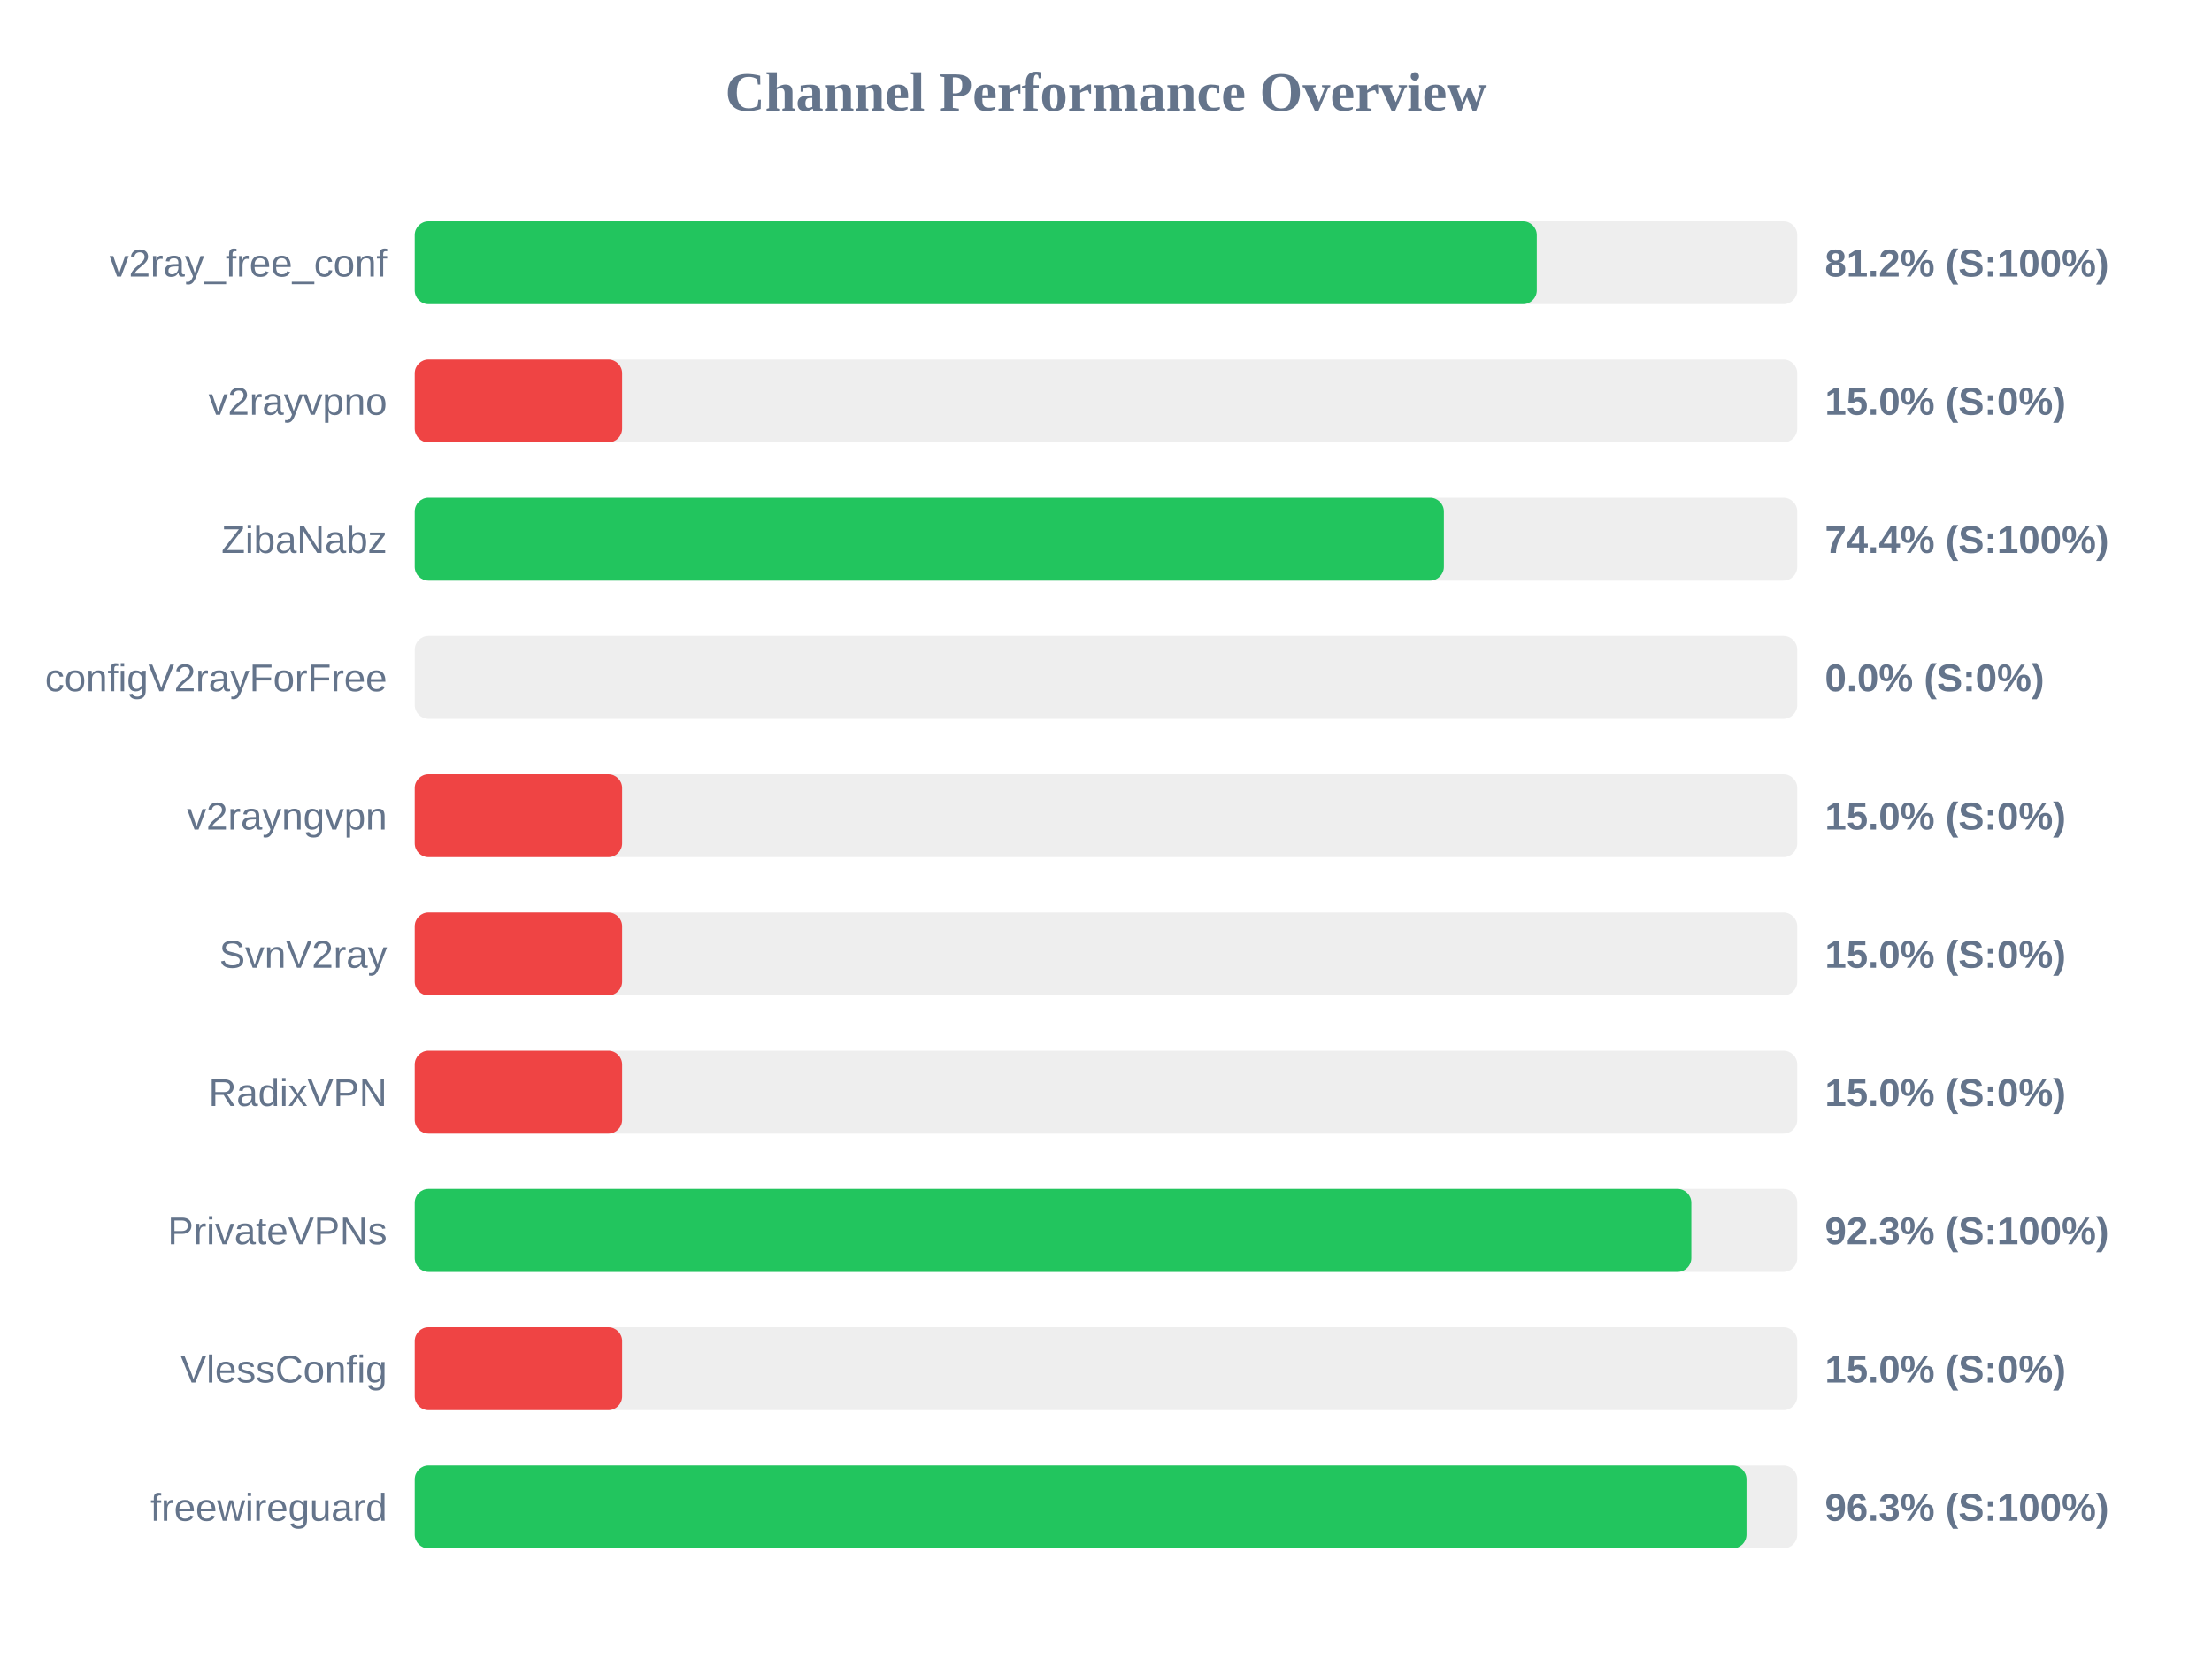
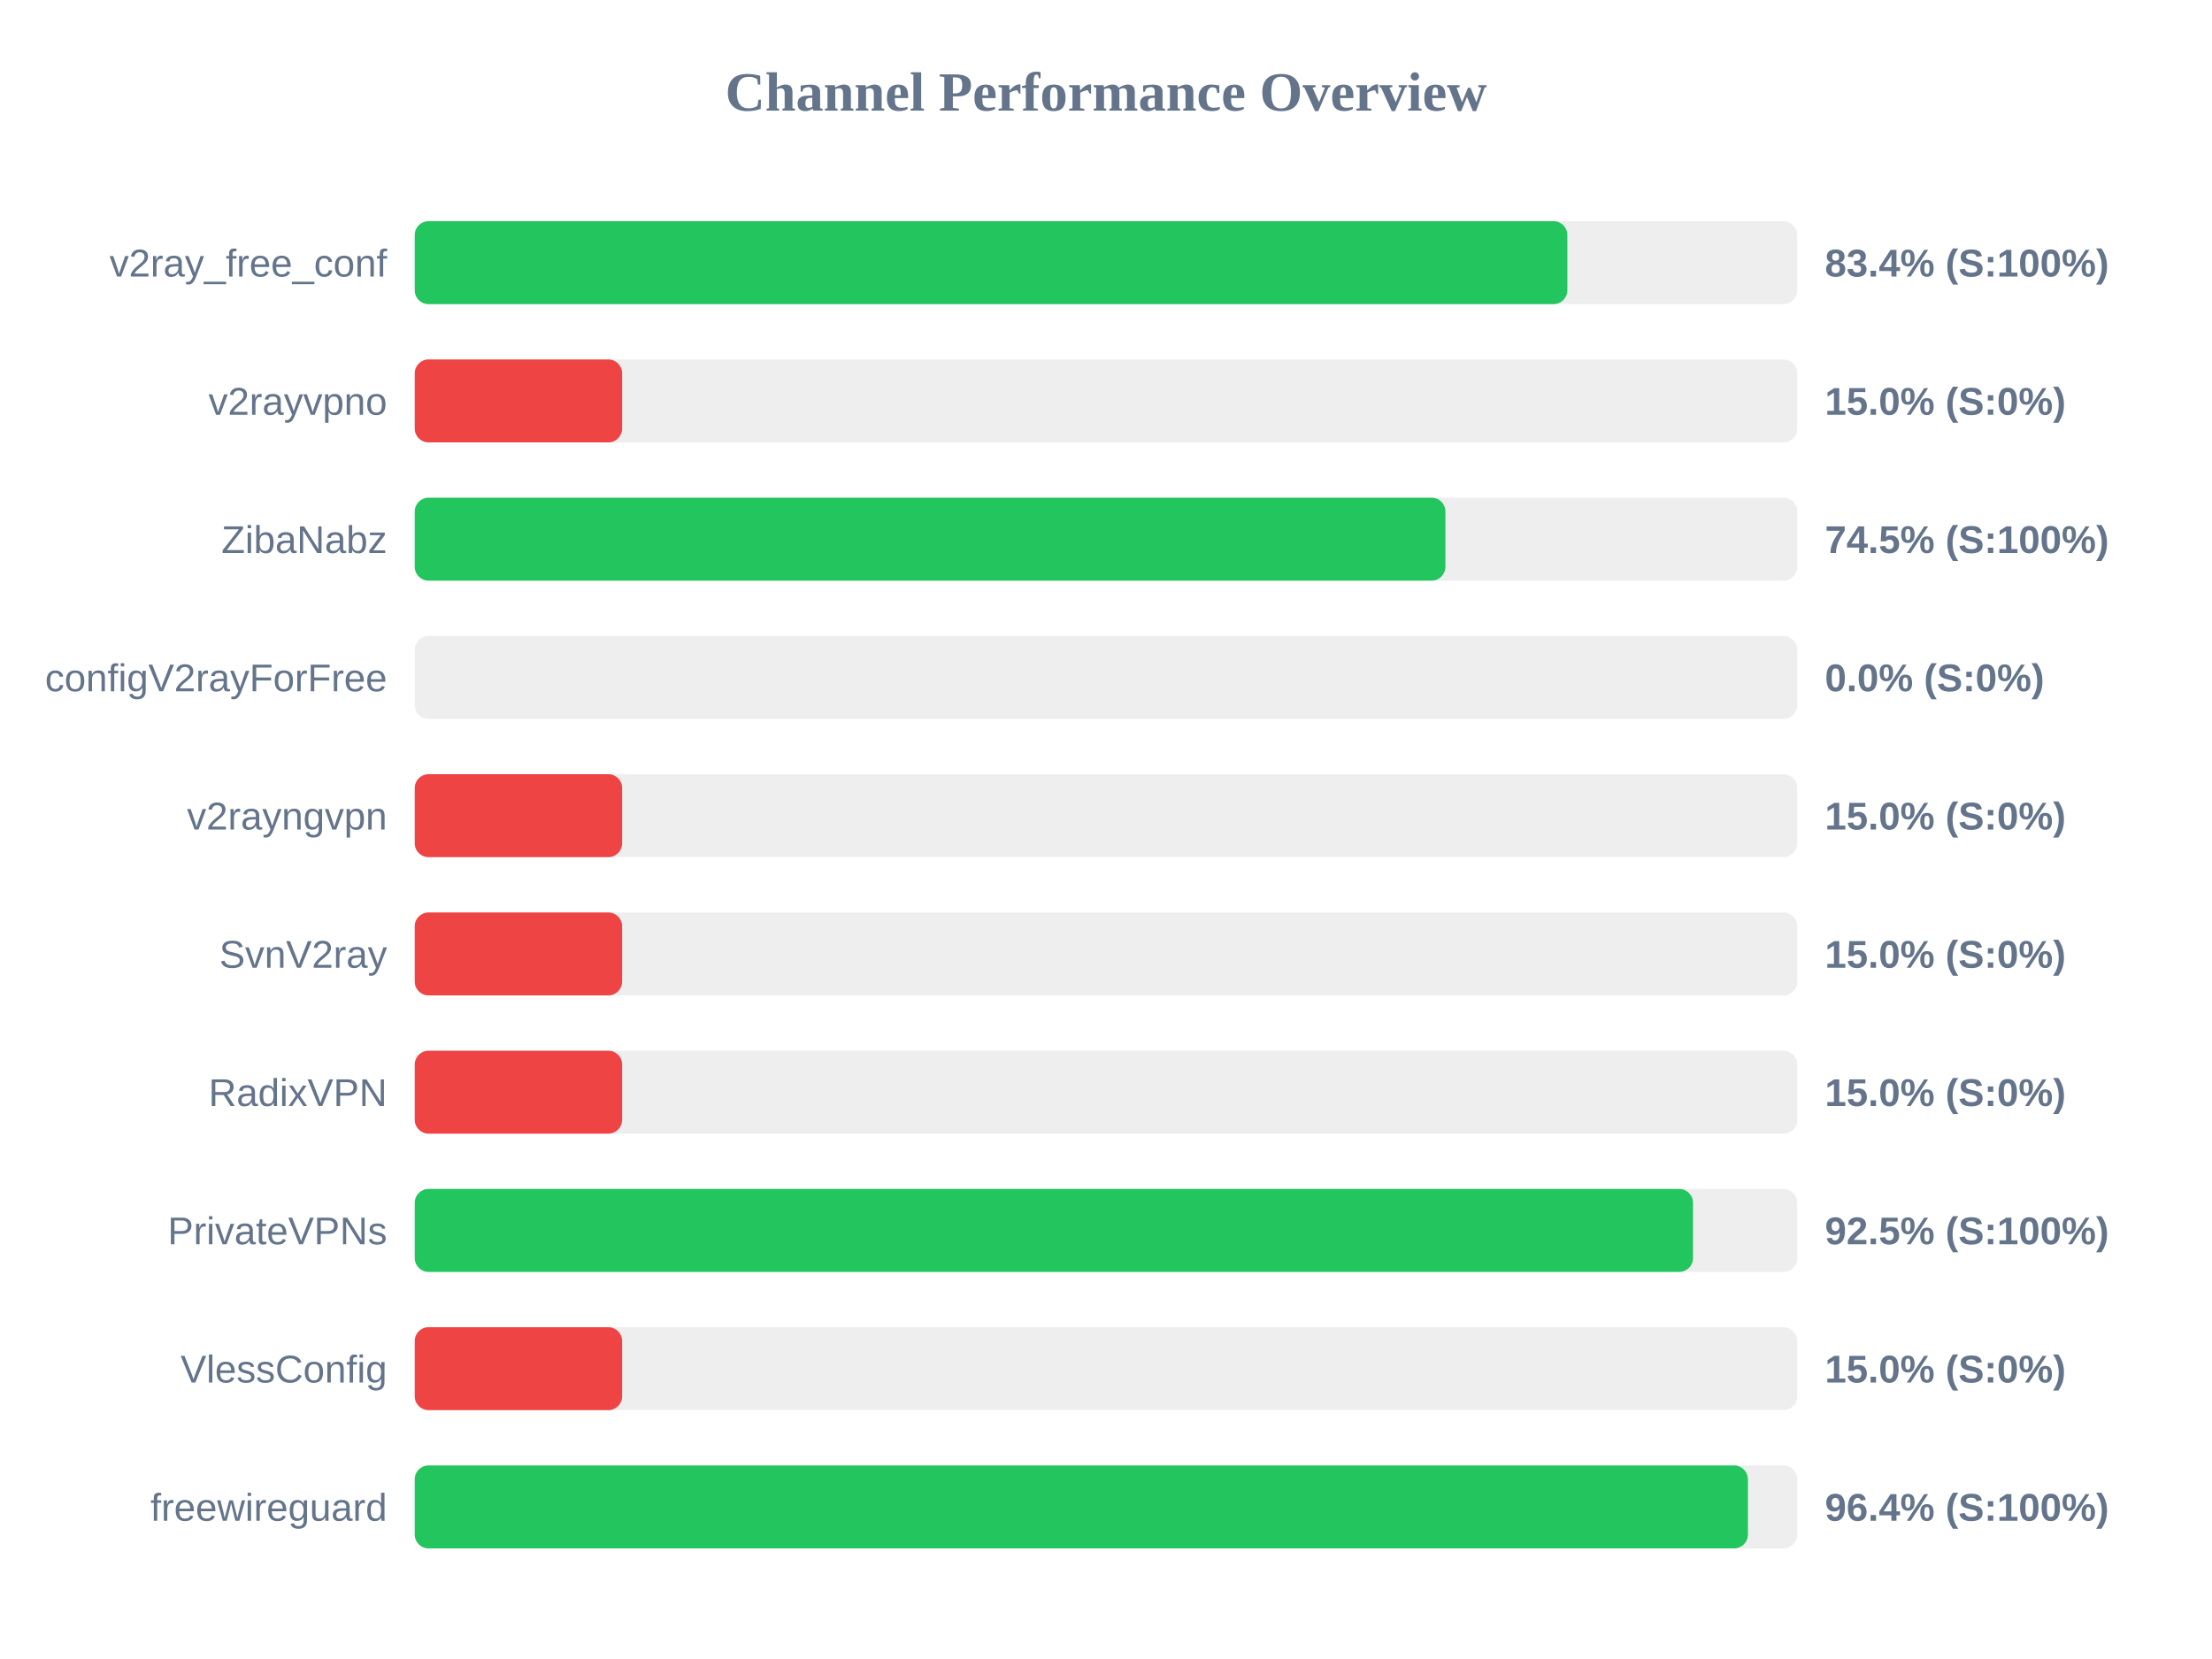
<svg xmlns="http://www.w3.org/2000/svg" width="800" height="600" version="1.1">
  <style>
        .row { font: 14px Arial; fill: #64748b; }
        .score { font: bold 14px Arial; fill: #64748b; }
    </style>
  <text x="400" y="40" text-anchor="middle" font-size="20px" font-weight="bold" fill="#64748b">Channel Performance Overview</text>
  <rect x="150" y="80" width="500" height="30" fill="#eee" rx="5" />
-   <rect x="150" y="80" width="405.8" height="30" fill="#22c55e" rx="5" />
+   <rect x="150" y="80" width="416.85" height="30" fill="#22c55e" rx="5" />
  <text x="140" y="100" text-anchor="end" class="row">v2ray_free_conf</text>
-   <text x="660" y="100" text-anchor="start" class="score">81.2% (S:100%)</text>
+   <text x="660" y="100" text-anchor="start" class="score">83.4% (S:100%)</text>
  <rect x="150" y="130" width="500" height="30" fill="#eee" rx="5" />
  <rect x="150" y="130" width="75.0" height="30" fill="#ef4444" rx="5" />
  <text x="140" y="150" text-anchor="end" class="row">v2rayvpno</text>
  <text x="660" y="150" text-anchor="start" class="score">15.0% (S:0%)</text>
  <rect x="150" y="180" width="500" height="30" fill="#eee" rx="5" />
-   <rect x="150" y="180" width="372.2" height="30" fill="#22c55e" rx="5" />
+   <rect x="150" y="180" width="372.75" height="30" fill="#22c55e" rx="5" />
  <text x="140" y="200" text-anchor="end" class="row">ZibaNabz</text>
-   <text x="660" y="200" text-anchor="start" class="score">74.4% (S:100%)</text>
+   <text x="660" y="200" text-anchor="start" class="score">74.5% (S:100%)</text>
  <rect x="150" y="230" width="500" height="30" fill="#eee" rx="5" />
  <rect x="150" y="230" width="0.0" height="30" fill="#ef4444" rx="5" />
  <text x="140" y="250" text-anchor="end" class="row">configV2rayForFree</text>
  <text x="660" y="250" text-anchor="start" class="score">0.0% (S:0%)</text>
  <rect x="150" y="280" width="500" height="30" fill="#eee" rx="5" />
  <rect x="150" y="280" width="75.0" height="30" fill="#ef4444" rx="5" />
  <text x="140" y="300" text-anchor="end" class="row">v2rayngvpn</text>
  <text x="660" y="300" text-anchor="start" class="score">15.0% (S:0%)</text>
  <rect x="150" y="330" width="500" height="30" fill="#eee" rx="5" />
  <rect x="150" y="330" width="75.0" height="30" fill="#ef4444" rx="5" />
  <text x="140" y="350" text-anchor="end" class="row">SvnV2ray</text>
  <text x="660" y="350" text-anchor="start" class="score">15.0% (S:0%)</text>
  <rect x="150" y="380" width="500" height="30" fill="#eee" rx="5" />
  <rect x="150" y="380" width="75.0" height="30" fill="#ef4444" rx="5" />
  <text x="140" y="400" text-anchor="end" class="row">RadixVPN</text>
  <text x="660" y="400" text-anchor="start" class="score">15.0% (S:0%)</text>
  <rect x="150" y="430" width="500" height="30" fill="#eee" rx="5" />
-   <rect x="150" y="430" width="461.7" height="30" fill="#22c55e" rx="5" />
+   <rect x="150" y="430" width="462.3" height="30" fill="#22c55e" rx="5" />
  <text x="140" y="450" text-anchor="end" class="row">PrivateVPNs</text>
-   <text x="660" y="450" text-anchor="start" class="score">92.3% (S:100%)</text>
+   <text x="660" y="450" text-anchor="start" class="score">92.5% (S:100%)</text>
  <rect x="150" y="480" width="500" height="30" fill="#eee" rx="5" />
  <rect x="150" y="480" width="75.0" height="30" fill="#ef4444" rx="5" />
  <text x="140" y="500" text-anchor="end" class="row">VlessConfig</text>
  <text x="660" y="500" text-anchor="start" class="score">15.0% (S:0%)</text>
  <rect x="150" y="530" width="500" height="30" fill="#eee" rx="5" />
-   <rect x="150" y="530" width="481.65" height="30" fill="#22c55e" rx="5" />
+   <rect x="150" y="530" width="482.15" height="30" fill="#22c55e" rx="5" />
  <text x="140" y="550" text-anchor="end" class="row">freewireguard</text>
-   <text x="660" y="550" text-anchor="start" class="score">96.3% (S:100%)</text>
+   <text x="660" y="550" text-anchor="start" class="score">96.4% (S:100%)</text>
</svg>
